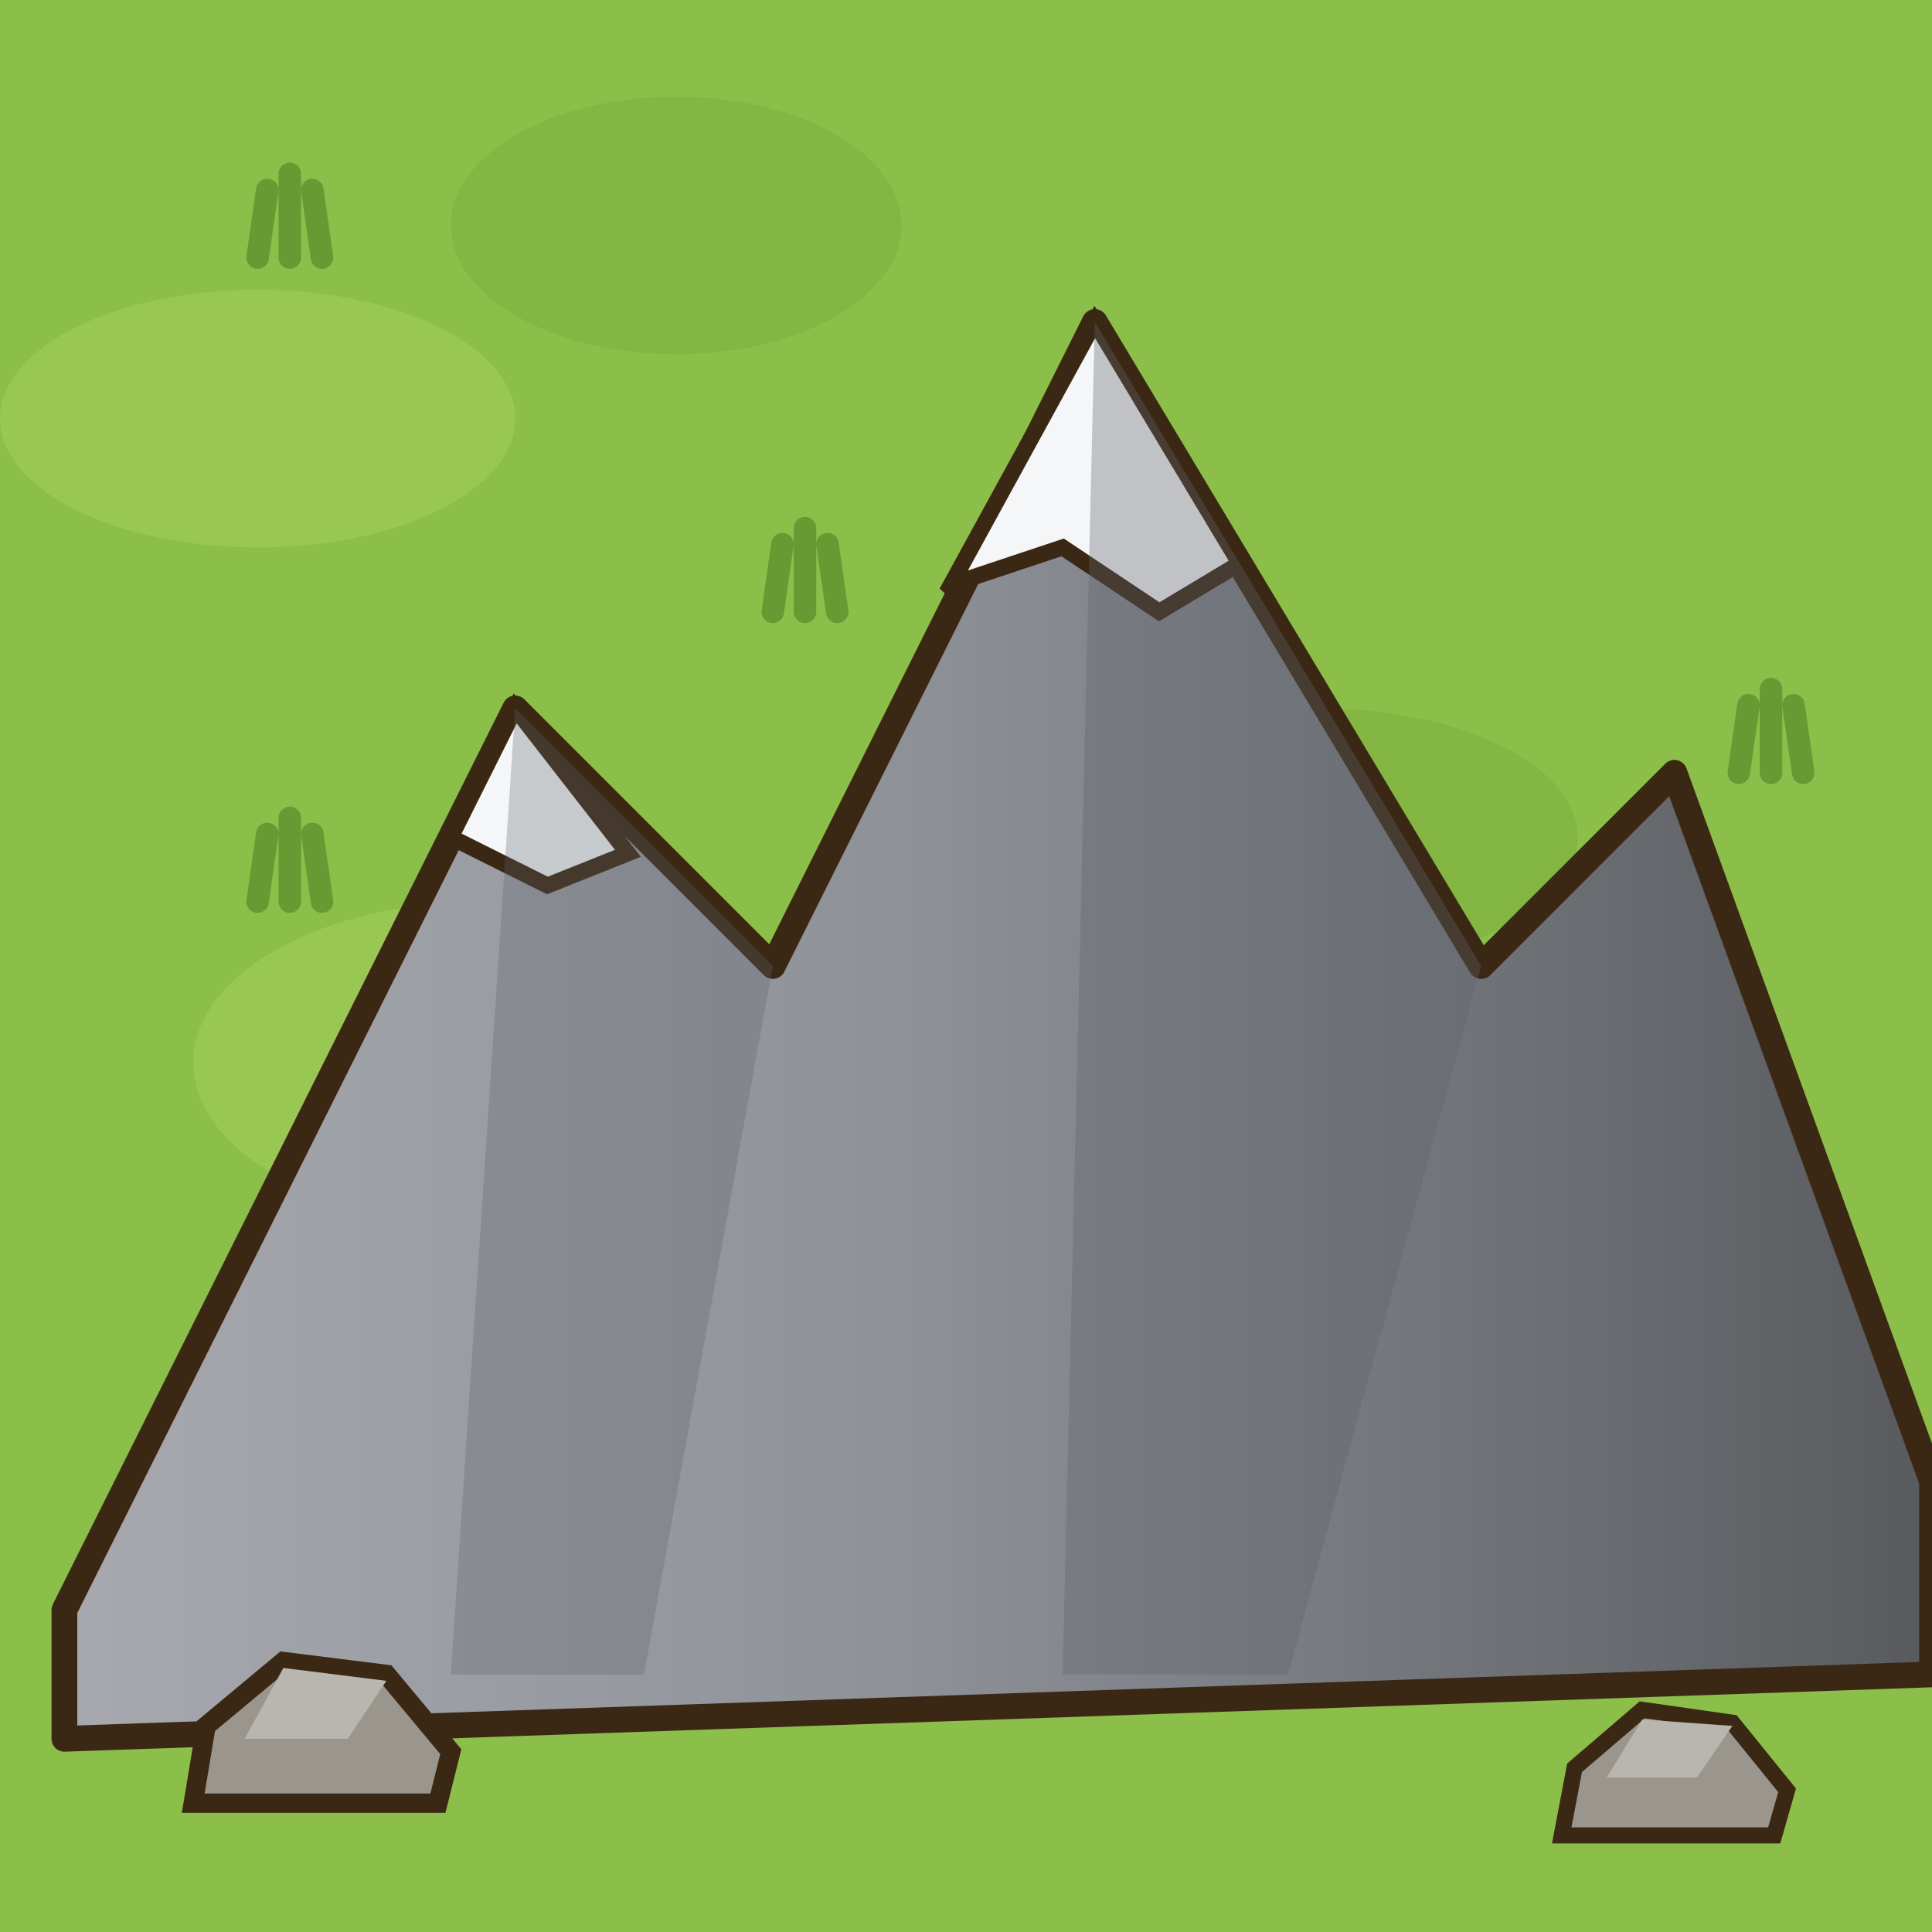
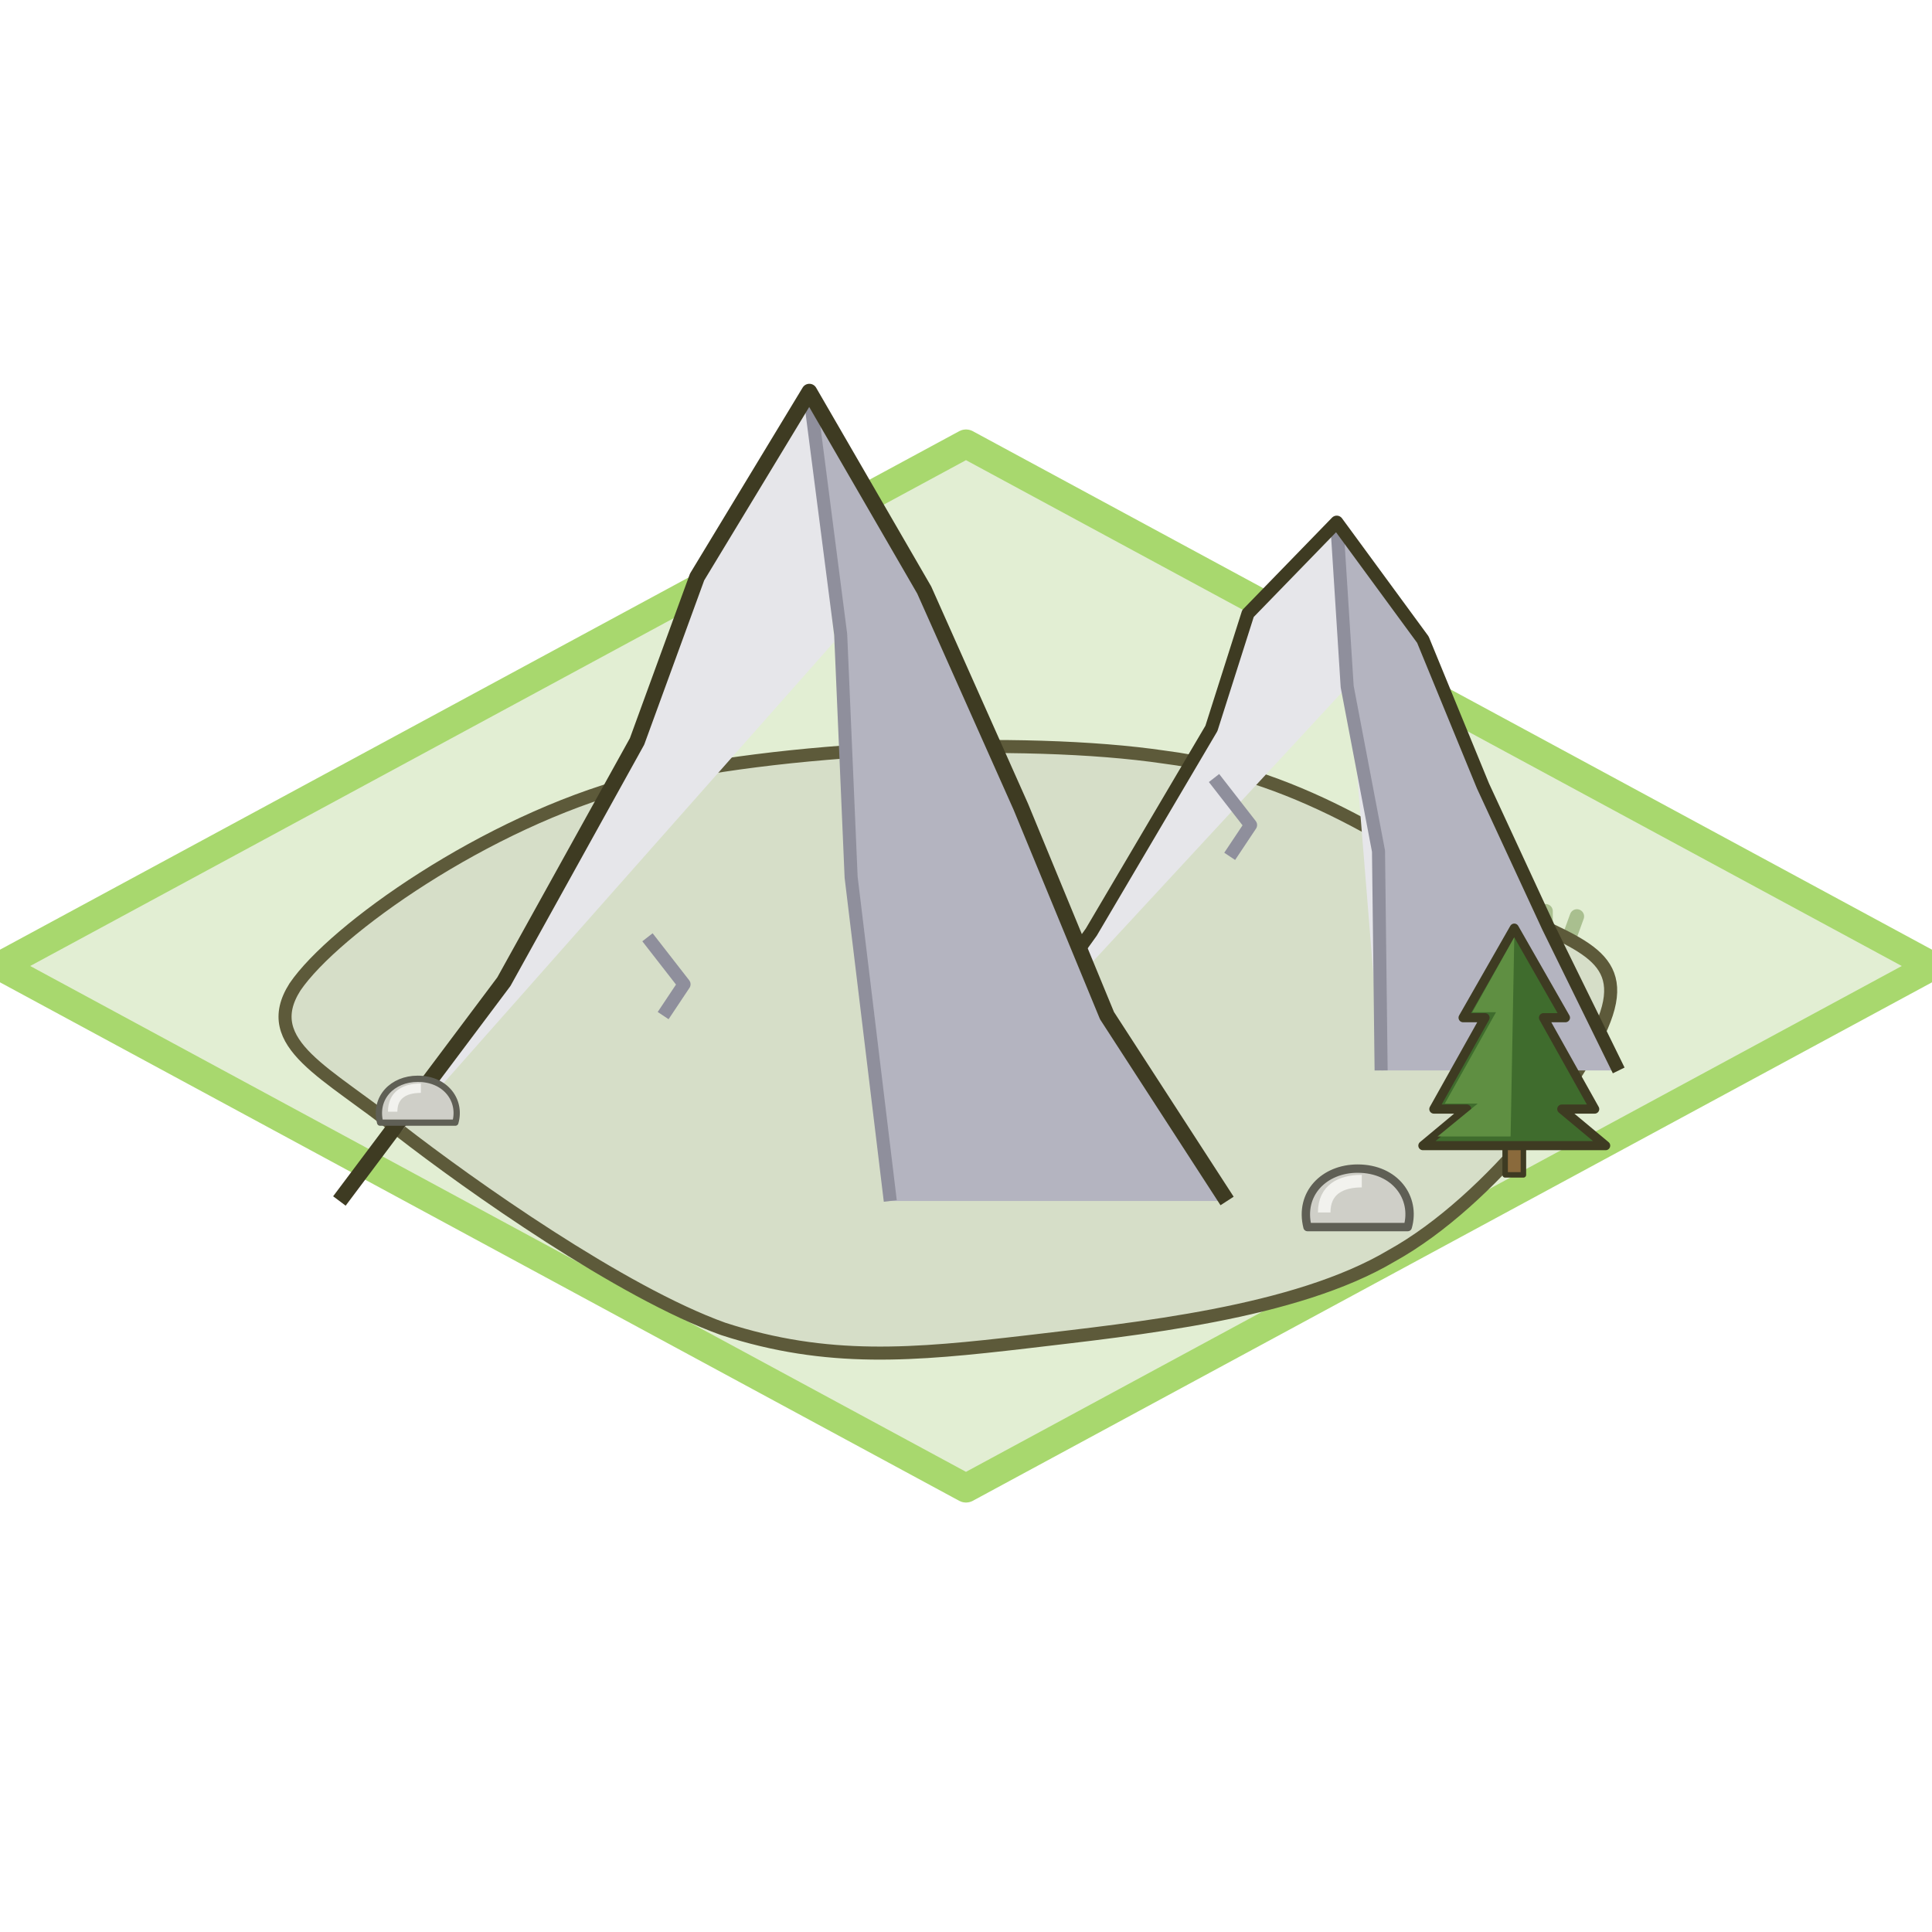
- <svg xmlns="http://www.w3.org/2000/svg" viewBox="0 0 60 60">
+ <svg xmlns="http://www.w3.org/2000/svg" viewBox="0 0 74 74">
  <defs>
-     <linearGradient id="g0">
-       <stop offset="0" stop-color="#a7a9af" />
-       <stop offset=".45" stop-color="#8e9198" />
-       <stop offset="1" stop-color="#585a5e" />
-     </linearGradient>
+     <g id="tc">
+       <path d="M-.5,0 L-.5,-2 L.5,-2 L.5,0Z" fill="#8a6a3c" stroke-width=".3" />
+       <path d="M0,-13.5 L2.8,-8.6 L1.6,-8.6 L4.4,-3.6 L2.6,-3.6 L5,-1.6 L-5,-1.6 L-2.6,-3.6 L-4.4,-3.6 L-1.6,-8.6 L-2.8,-8.6Z" fill="#3f6c2d" stroke-width=".5" stroke-linejoin="round" />
+       <path d="M0,-13 L-2.3,-8.9 L-1,-8.9 L-3.8,-3.9 L-2,-3.9 L-4.2,-2.1 L-.2,-2.1Z" fill="#5f8f42" stroke="none" />
+     </g>
+     <g id="st">
+       <path d="M-2.4,0 C-2.8,-1.6 -1.6,-2.8 0,-2.8 C1.8,-2.8 2.8,-1.4 2.4,0Z" fill="#cfcfc8" stroke="#5f5f55" stroke-width=".4" />
+       <path d="M-1.6,-.7 C-1.6,-1.8 -.8,-2.2 .2,-2.2" fill="none" stroke="#f2f2ee" stroke-width=".6" />
+     </g>
+     <g id="st4" transform="scale(.8 .8)">
+       <use href="#st" />
+     </g>
+     <g id="st2" transform="scale(.6 .6)">
+       <use href="#st" />
+     </g>
+     <g id="tc3" transform="scale(.7 .7)">
+       <use href="#tc" />
+     </g>
  </defs>
-   <rect x="0" y="0" width="60" height="60" fill="#8cbf4a" stroke="none" />
-   <ellipse cx="44" cy="45" rx="7" ry="4" fill="#a3cf5e" opacity=".5" />
-   <ellipse cx="8" cy="13" rx="8" ry="4" fill="#a3cf5e" opacity=".5" />
-   <ellipse cx="21" cy="7" rx="7" ry="4" fill="#7aae3c" opacity=".5" />
-   <ellipse cx="41" cy="26" rx="8" ry="4" fill="#7aae3c" opacity=".5" />
-   <ellipse cx="15" cy="33" rx="9" ry="5" fill="#a3cf5e" opacity=".5" />
-   <path d="M37,37l.3-2.1m.7,2.1v-2.6m1,2.6l-.3-2.1M8,28l.3-2.1m.7,2.1v-2.6m1,2.6l-.3-2.1M54,24l.3-2.1m.7,2.1v-2.6m1,2.6l-.3-2.1M24,19l.3-2.1m.7,2.1v-2.6m1,2.6l-.3-2.1M39,45l.3-2.1m.7,2.1v-2.6m1,2.6l-.3-2.1M39,47l.3-2.1m.7,2.1v-2.6m1,2.6l-.3-2.1M8,8l.3-2.1m.7,2.1v-2.6m1,2.6l-.3-2.1M50,48l.3-2.1m.7,2.1v-2.6m1,2.6l-.3-2.1M50,31l.3-2.1m.7,2.1v-2.6m1,2.6l-.3-2.1" fill="none" stroke="#689a33" stroke-width="0.7" stroke-linecap="round" />
-   <path d="M2,50L16,22L24,30L34,10L46,30L52,24L60,46L60,52L2,54Z" fill="url(#g0)" stroke="#3b2814" stroke-width=".8" stroke-linejoin="round" />
-   <path d="M34,10 38.5,17.5 36,19 33,17 30,18 29.4,18.4Z" fill="#f4f6f8" stroke="#3b2814" stroke-width=".5" />
-   <path d="M16,22 19.5,26.5 17,27.5 14,26Z" fill="#f4f6f8" stroke="#3b2814" stroke-width=".5" />
-   <path d="M34,10L46,30L40,52L33,52Z" fill="#5f6269" opacity=".35" stroke="none" />
-   <path d="M16,22L24,30L20,52L14,52Z" fill="#5f6269" opacity=".3" stroke="none" />
-   <path d="M6,56 6.4,53.6 8.8,51.6 12,52 14,54.4 13.6,56Z" fill="#9a968d" stroke="#3b2814" stroke-width="0.6" />
-   <path d="M8.8,51.8 12,52.2 10.8,54 7.6,54Z" fill="#b8b6af" stroke="none" />
-   <path d="M48.5,57 48.9,54.9 51,53.1 53.8,53.5 55.5,55.6 55.1,57Z" fill="#9a968d" stroke="#3b2814" stroke-width="0.5" />
-   <path d="M51,53.4 53.8,53.6 52.7,55.2 49.9,55.2Z" fill="#b8b6af" stroke="none" />
+   <g stroke="#3e3b22" stroke-width=".5" stroke-linejoin="round">
+     <path d="M37,17 74,37 37,57 0,37Z" fill="#e2eed3" stroke="#a8d86e" stroke-width="1.1" />
+     <path d="M19.7,38.5h.9M43.9,41.3h.9M58.4,36.2l-.3,-1.1M59.2,36.2v-1.3M60,36.2l.4,-1.1" fill="none" stroke="#a9bf8f" stroke-width=".55" stroke-linecap="round" />
+     <path d="M61.6,38.6c-.6 2.3-4.5 7.4-8.3 9.5 -3.7 2.2-9.8 2.8-14 3.3 -4.3 .5-7.6 .8-11.6-.5 -3.9-1.4-9.7-5.5-12.4-7.6 -2.7-2.2-5.4-3.3-4-5.5 1.5-2.2 7.3-6.3 12.9-7.8 5.5-1.4 15-1.8 20.4-1 5.5 .7 9.5 3.8 12.3 5.4 2.9 1.6 5.3 1.9 4.7 4.2Z" fill="#d6dec8" stroke="#5d5a3a" stroke-width=".5" />
+     <path d="M38,41 41.8,35.7 46.4,27.9 47.8,23.5 51.2,20 52.9,41 52.8,32.6 51.6,26.3Z" fill="#e6e6ea" stroke="none" />
+     <path d="M51.2,20 54.5,24.5 56.8,30.1 59.3,35.5 62,41 52.9,41 52.8,32.6 51.6,26.3Z" fill="#b4b4c0" stroke="none" />
+     <path d="M46.5,29.8 47.9,31.6 47.1,32.8" fill="none" stroke="#8f8f9c" stroke-width=".5" />
+     <path d="M51.2,20 51.6,26.3 52.8,32.6 52.9,41" fill="none" stroke="#8f8f9c" stroke-width=".5" />
+     <path d="M38,41 41.8,35.7 46.4,27.9 47.8,23.5 51.2,20 54.5,24.5 56.8,30.1 59.3,35.5 62,41" fill="none" stroke-linejoin="round" />
+     <path d="M13,46 19.3,37.6 24.4,28.4 26.7,22.1 31,15 34.1,46 32.6,33.6 32.2,24.3Z" fill="#e6e6ea" stroke="none" />
+     <path d="M31,15 35.4,22.6 39.1,30.9 42.4,38.9 47,46 34.1,46 32.6,33.6 32.2,24.3Z" fill="#b4b4c0" stroke="none" />
+     <path d="M24.8,35.9 26.2,37.7 25.4,38.9" fill="none" stroke="#8f8f9c" stroke-width=".5" />
+     <path d="M31,15 32.2,24.3 32.6,33.6 34.1,46" fill="none" stroke="#8f8f9c" stroke-width=".5" />
+     <path d="M13,46 19.3,37.6 24.4,28.4 26.7,22.1 31,15 35.4,22.6 39.1,30.9 42.4,38.9 47,46" fill="none" stroke-width=".6" stroke-linejoin="round" />
+     <use href="#st4" x="52" y="47" />
+     <use href="#st2" x="16" y="43" />
+     <use href="#tc3" x="58" y="45" />
+   </g>
</svg>
